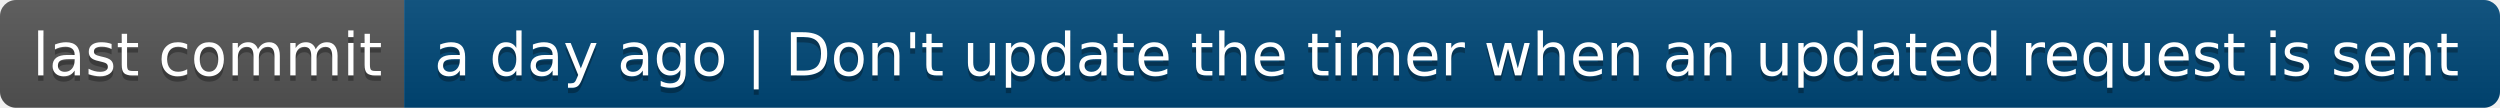
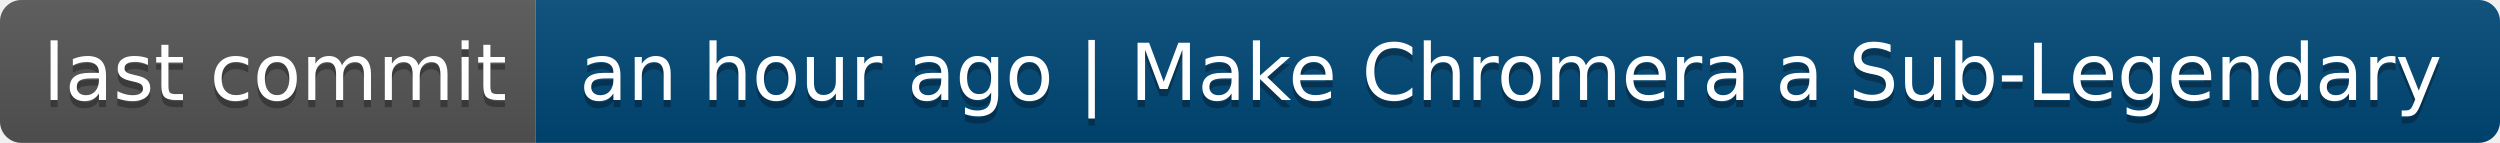
- <svg xmlns="http://www.w3.org/2000/svg" width="464" height="20" role="img" aria-label="last commit: a day ago | Don't update the timer when an updated request is sent">
+ <svg xmlns="http://www.w3.org/2000/svg" width="350" height="20" role="img" aria-label="last commit: an hour ago | Make Chromera a Sub-Legendary">
  <linearGradient id="s" x2="0" y2="100%">
    <stop offset="0" stop-color="#bbb" stop-opacity=".1" />
    <stop offset="1" stop-opacity=".1" />
  </linearGradient>
  <clipPath id="r">
-     <rect width="464" height="20" rx="3" fill="#fff" />
+     <rect width="350" height="20" rx="3" fill="#fff" />
  </clipPath>
  <g clip-path="url(#r)">
    <rect width="75" height="20" fill="#555" />
-     <rect x="75" width="389" height="20" fill="#004878" />
-     <rect width="464" height="20" fill="url(#s)" />
+     <rect x="75" width="275" height="20" fill="#004878" />
+     <rect width="350" height="20" fill="url(#s)" />
  </g>
  <g fill="#fff" text-anchor="middle" font-family="Verdana,Geneva,DejaVu Sans,sans-serif" text-rendering="geometricPrecision" font-size="110">
    <text aria-hidden="true" x="385" y="150" fill="#010101" fill-opacity=".3" transform="scale(.1)" textLength="650">last commit</text>
    <text x="385" y="140" transform="scale(.1)" fill="#fff" textLength="650">last commit</text>
-     <text aria-hidden="true" x="2685" y="150" fill="#010101" fill-opacity=".3" transform="scale(.1)" textLength="3790">a day ago | Don't update the timer when an updated request is sent</text>
-     <text x="2685" y="140" transform="scale(.1)" fill="#fff" textLength="3790">a day ago | Don't update the timer when an updated request is sent</text>
+     <text aria-hidden="true" x="2115" y="150" fill="#010101" fill-opacity=".3" transform="scale(.1)" textLength="2650">an hour ago | Make Chromera a Sub-Legendary</text>
+     <text x="2115" y="140" transform="scale(.1)" fill="#fff" textLength="2650">an hour ago | Make Chromera a Sub-Legendary</text>
  </g>
</svg>
